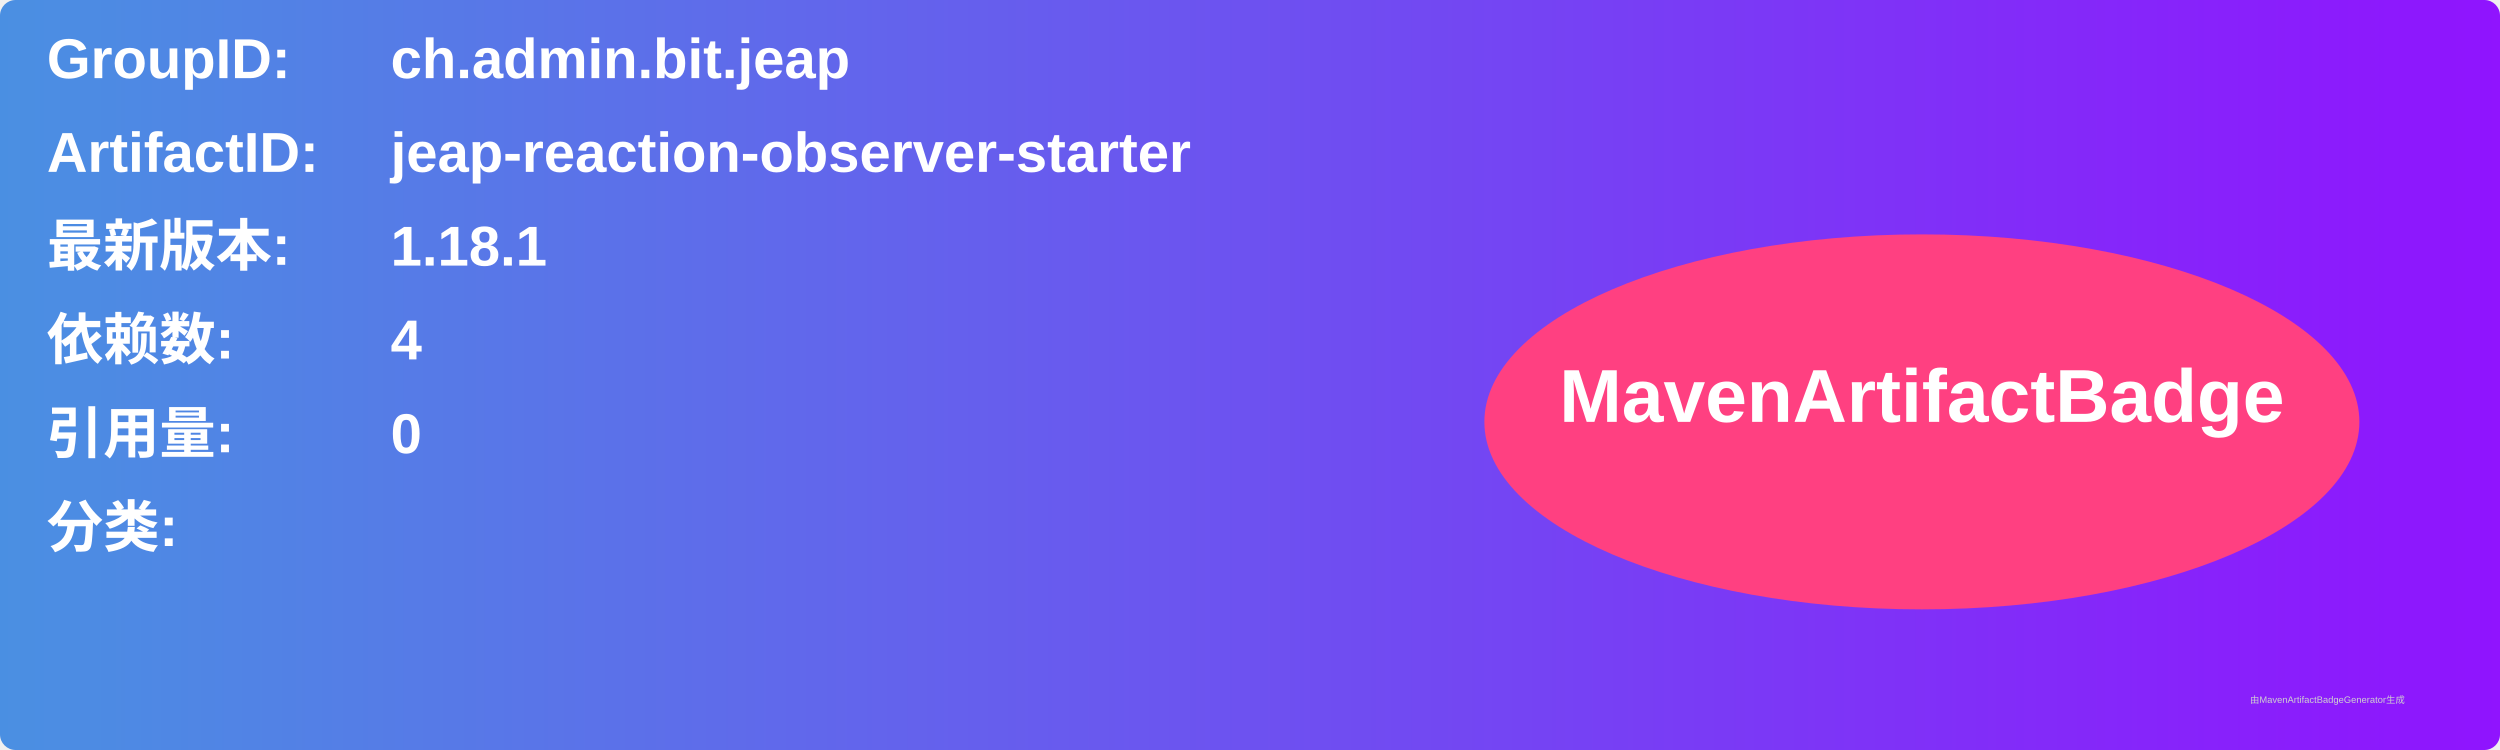
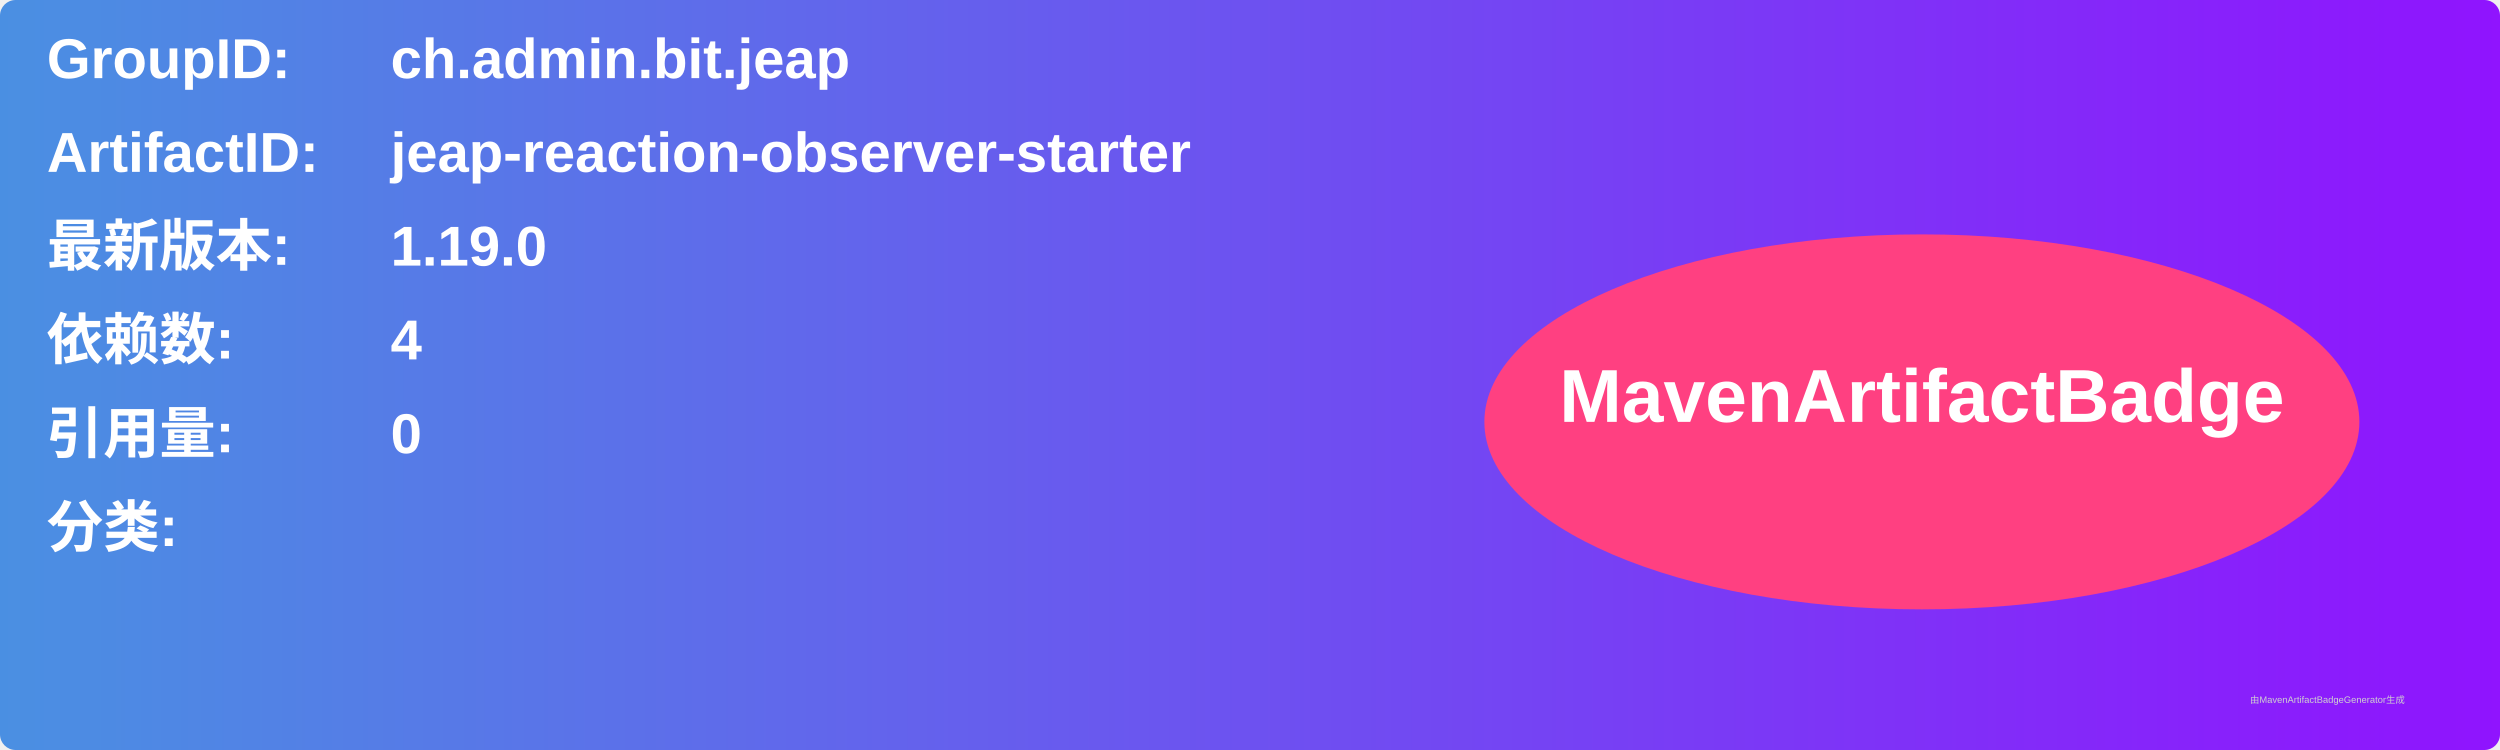
<svg xmlns="http://www.w3.org/2000/svg" width="800" height="240" viewBox="0 0 800 240">
  <linearGradient id="grad" x1="0%" y1="0%" x2="100%" y2="0%">
    <stop offset="0%" stop-color="#4a90e2" />
    <stop offset="100%" stop-color="#9013fe" />
  </linearGradient>
  <rect width="100%" height="100%" rx="5" ry="5" fill="url(#grad)" />
  <g transform="translate(15, 15)">
    <text x="0" y="10" font-family="Arial" font-size="18" fill="white" font-weight="bold" width="260">GroupID:</text>
    <text x="110" y="10" font-family="Arial" font-size="18" fill="white" font-weight="bold" width="460">ch.admin.bit.jeap</text>
    <text x="0" y="40" font-family="Arial" font-size="18" fill="white" font-weight="bold" width="260">ArtifactID:</text>
    <text x="110" y="40" font-family="Arial" font-size="18" fill="white" font-weight="bold" width="460">jeap-reaction-observer-starter</text>
    <text x="0" y="70" font-family="Arial" font-size="18" fill="white" font-weight="bold">最新版本:</text>
    <text x="110" y="70" font-family="Arial" font-size="18" fill="white" font-weight="bold">
-       <tspan font-weight="bold">1.18.1</tspan>
+       <tspan font-weight="bold">1.19.0</tspan>
    </text>
    <text x="0" y="100" font-family="Arial" font-size="18" fill="white" font-weight="bold">依赖数: </text>
    <text x="110" y="100" font-family="Arial" font-size="18" fill="white">
      <tspan font-weight="bold">4</tspan>
    </text>
    <text x="0" y="130" font-family="Arial" font-size="18" fill="white" font-weight="bold">引用量: </text>
    <text x="110" y="130" font-family="Arial" font-size="18" fill="white">
      <tspan font-weight="bold">0</tspan>
    </text>
    <text x="0" y="160" font-family="Arial" font-size="18" fill="white" font-weight="bold">分类:</text>
    <text x="10" y="190" font-family="Arial" font-size="10" fill="white">
      <tspan font-weight="bold" />
    </text>
    <ellipse cx="600" cy="120" rx="140" ry="60" fill="#ff4081" />
    <text x="600" y="120" text-anchor="middle" font-family="Arial" font-size="24" fill="white" font-weight="bold">MavenArtifactBadge</text>
  </g>
  <text x="720" y="225" font-family="Arial" font-size="3" fill="#d0d0d0">由MavenArtifactBadgeGenerator生成</text>
</svg>
